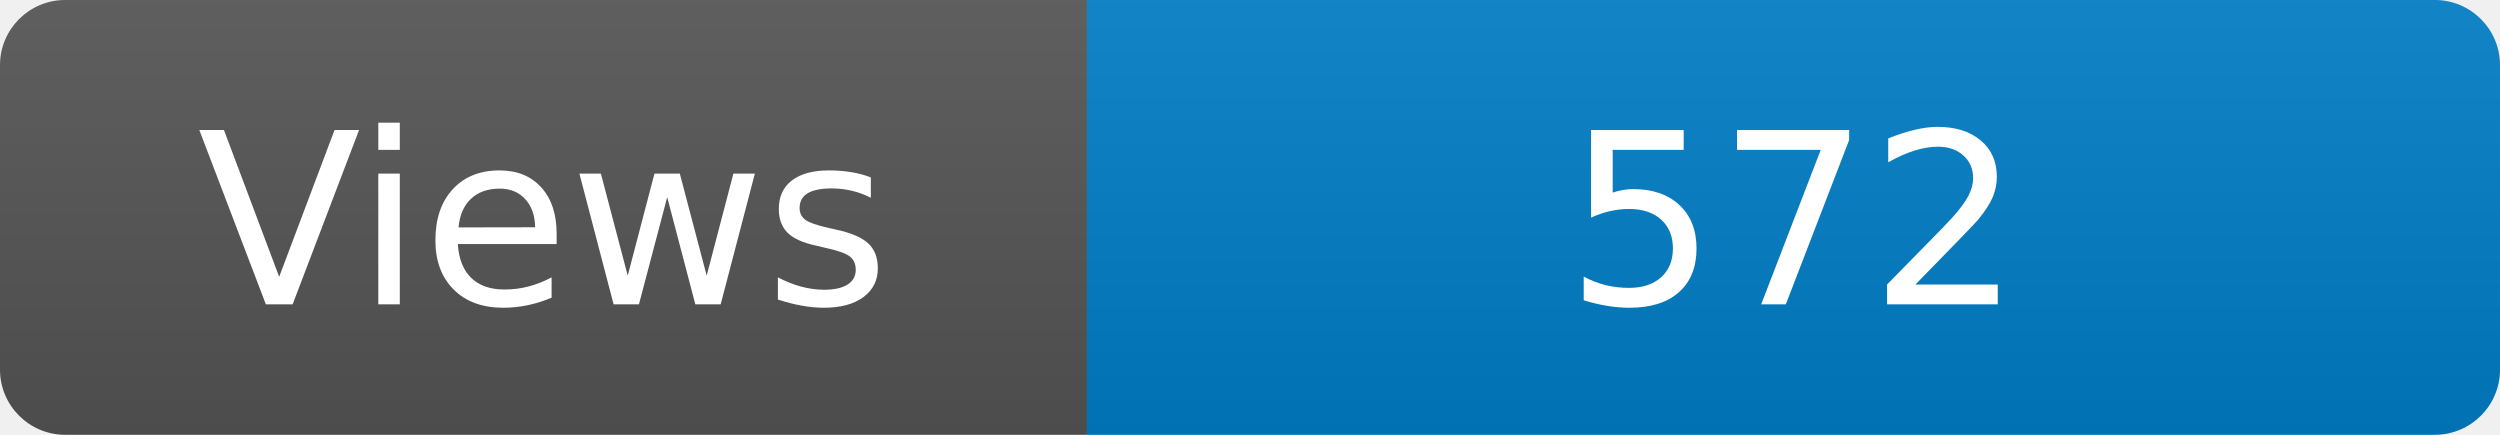
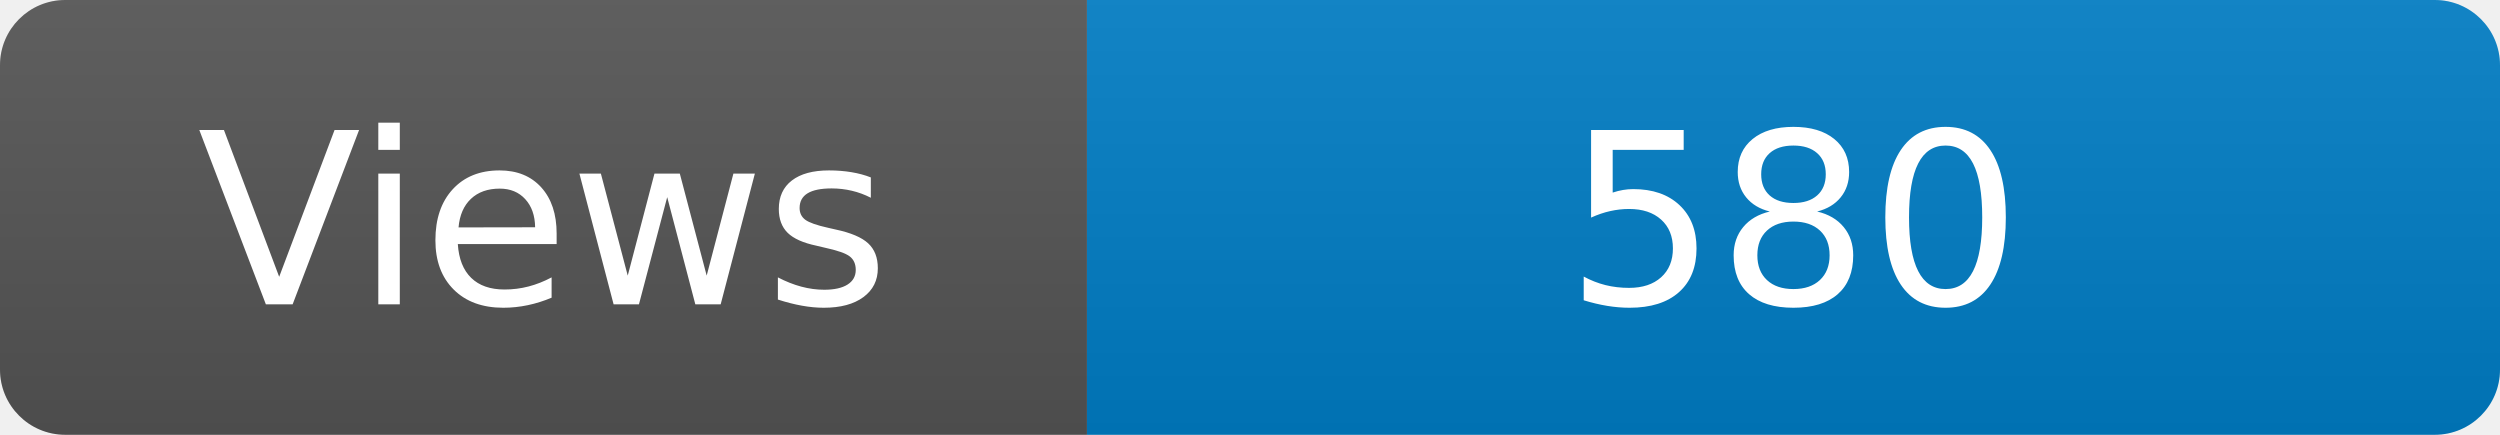
<svg xmlns="http://www.w3.org/2000/svg" width="115" height="20" role="img" aria-label="Maintained?: yes">
  <linearGradient id="s" x2="0" y2="100%">
    <stop offset="0" stop-color="#bbb" stop-opacity=".1" />
    <stop offset="1" stop-opacity=".1" />
  </linearGradient>
  <clipPath id="r">
    <rect width="115" height="20" rx="3" fill="#fff" />
  </clipPath>
  <g clip-path="url(#r)">
    <rect width="50" height="20" fill="#555" />
    <rect x="50" width="160" height="20" fill="#007ec6" />
    <rect width="115" height="20" fill="url(#s)" />
  </g>
  <g fill="#fff" text-anchor="middle" font-family="Verdana,Geneva,DejaVu Sans,sans-serif" font-size="110">
    <text x="250" y="140" transform="scale(.1)" fill="#fff">Views</text>
-     <text x="825" y="140" transform="scale(.1)" fill="#fff">572</text>
+     <text x="825" y="140" transform="scale(.1)" fill="#fff">580</text>
  </g>
</svg>
